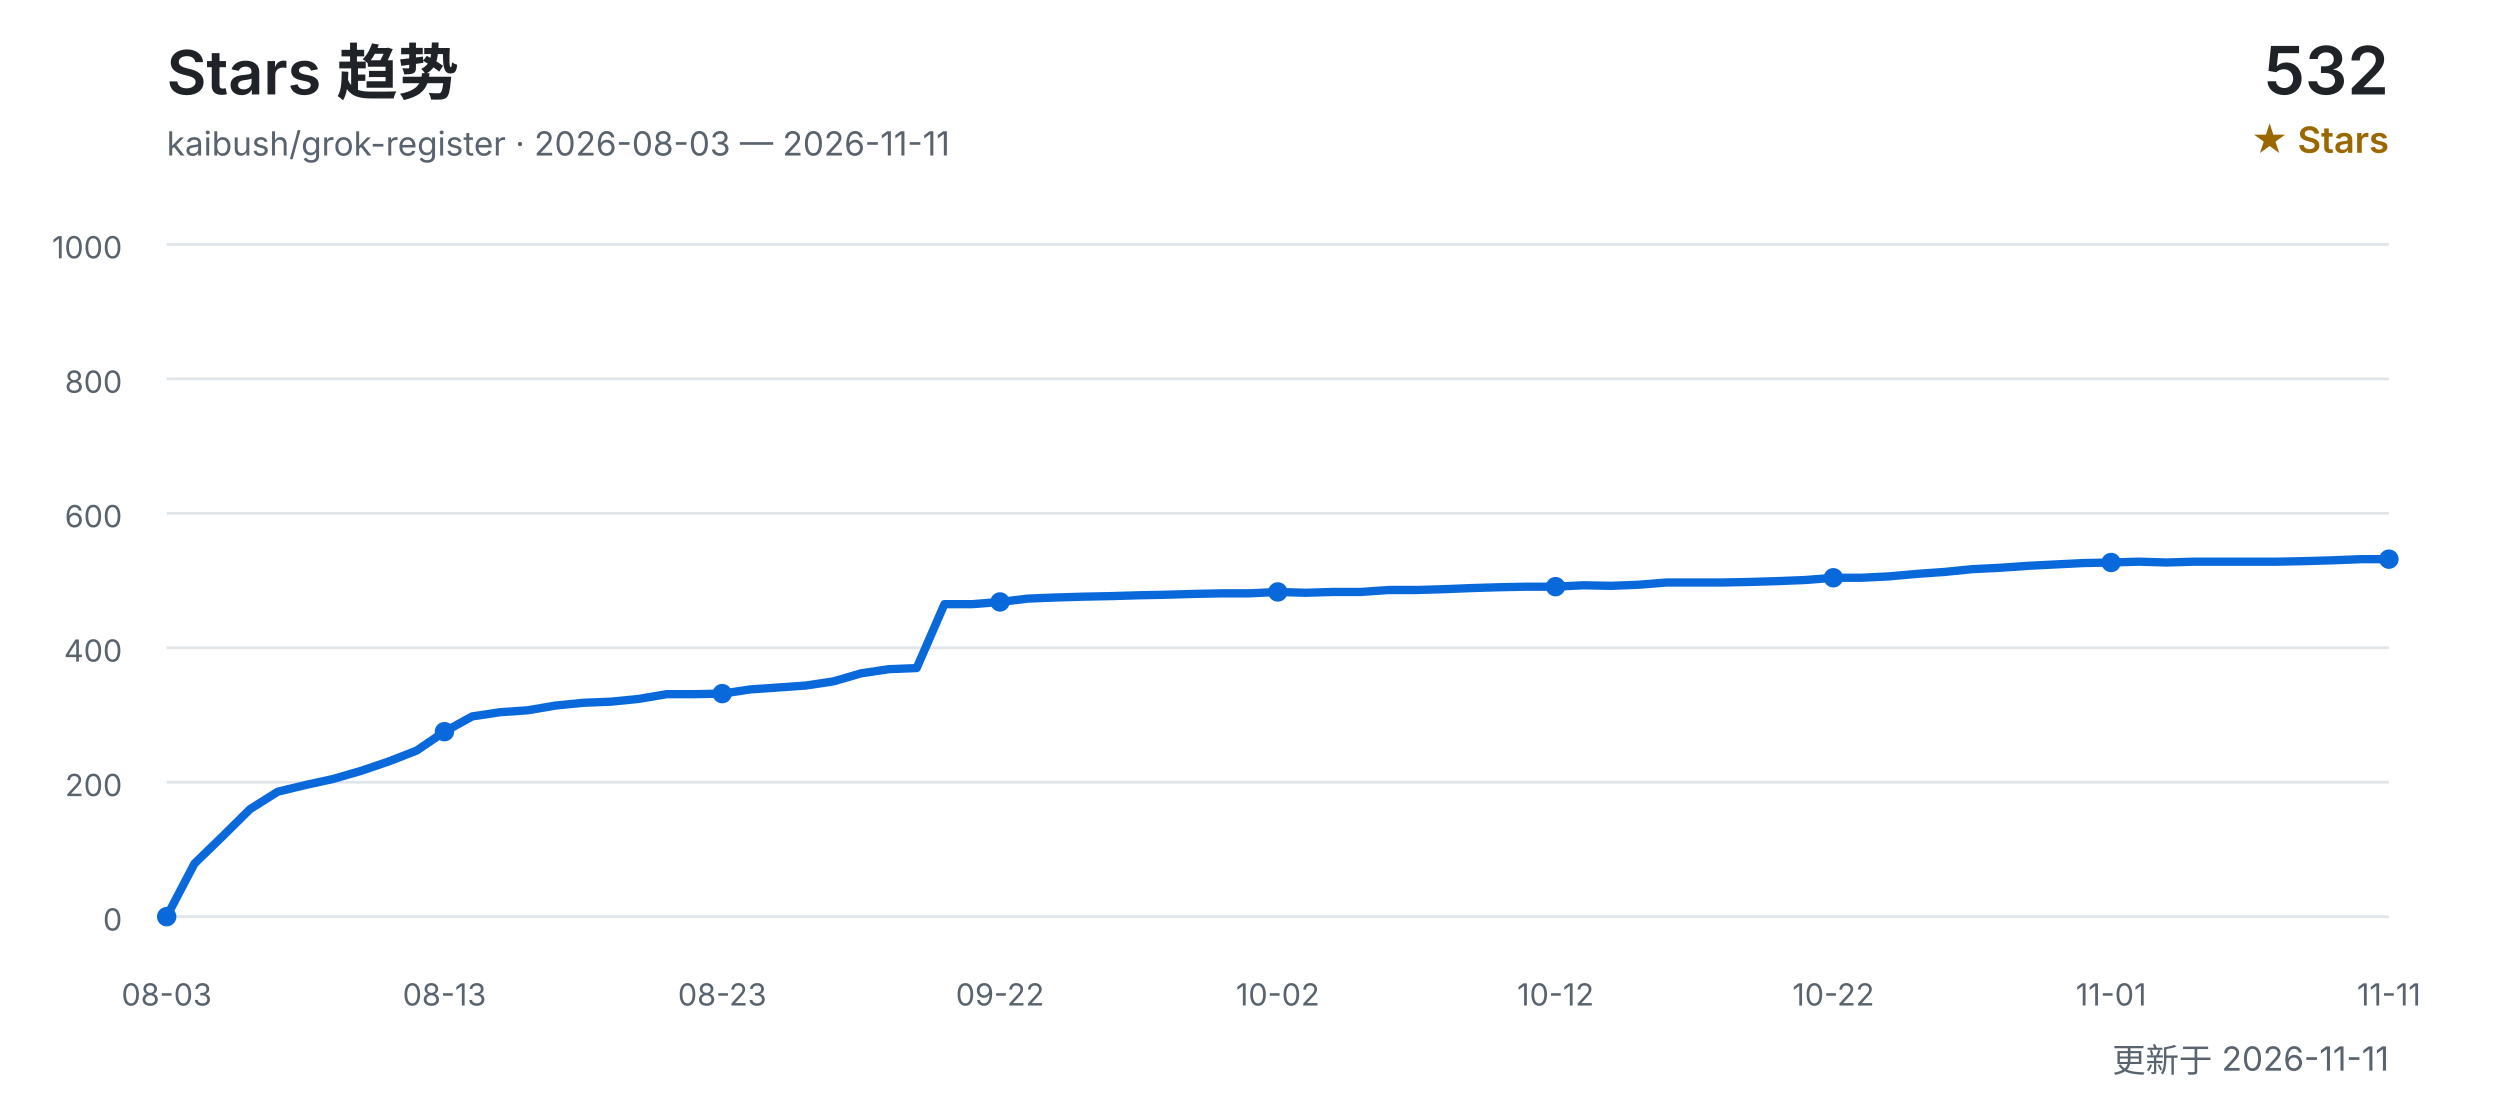
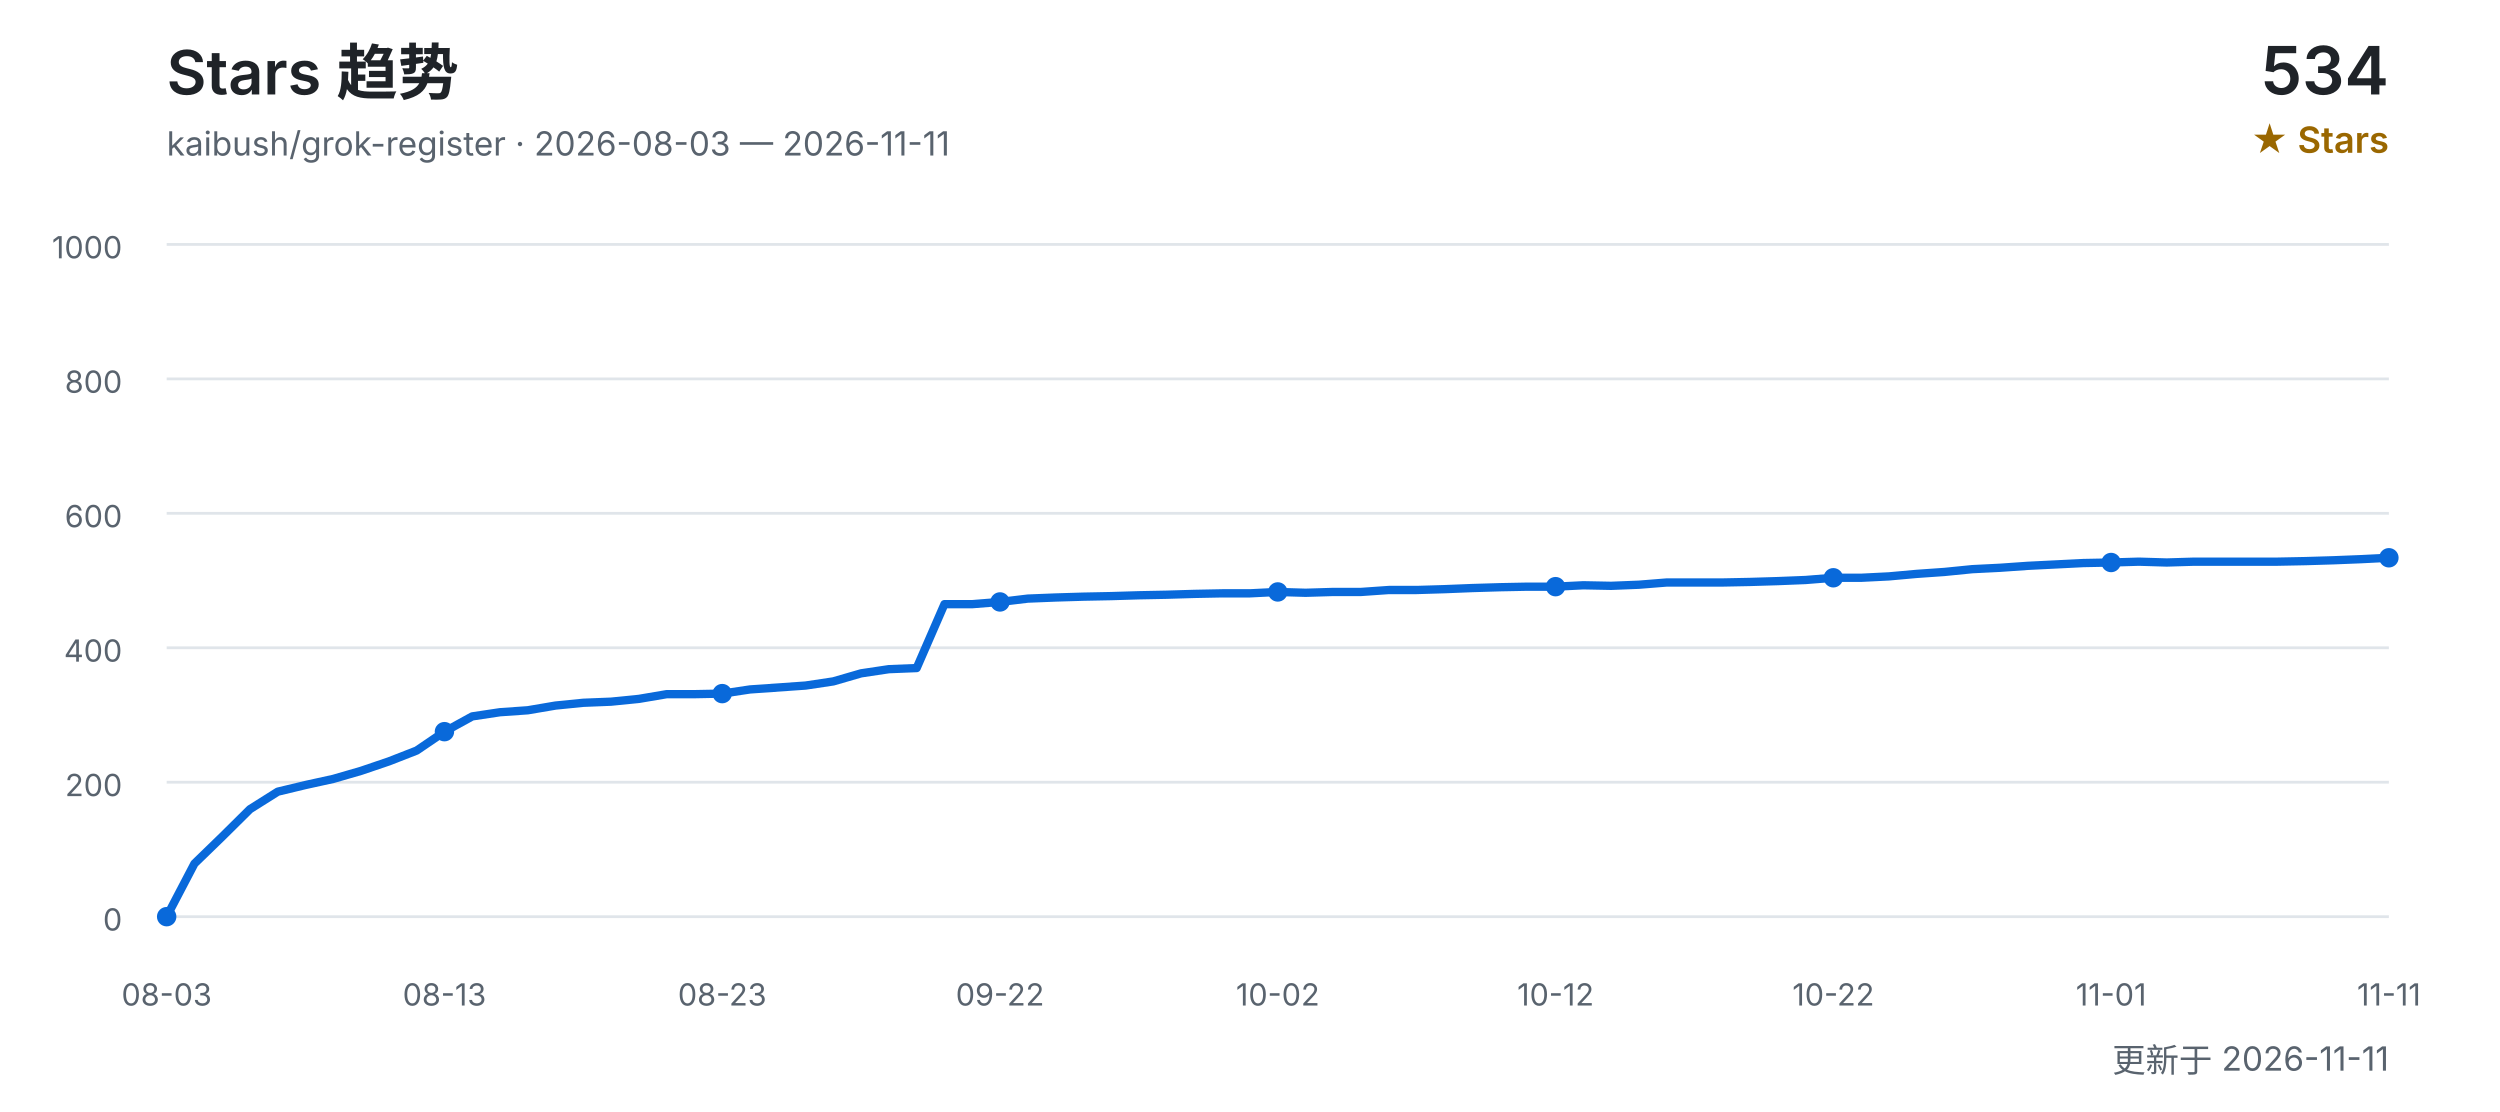
<svg xmlns="http://www.w3.org/2000/svg" width="900" height="400" viewBox="0 0 900 400" role="img" aria-labelledby="title desc">
  <defs>
    <style>
      text { font-family: Inter, "Segoe UI", Arial, "Noto Sans CJK SC", sans-serif; }
      .title { fill: #1f2328; font-size: 22px; font-weight: 600; }
      .subtitle { fill: #59636e; font-size: 12px; }
      .count { fill: #1f2328; font-size: 24px; font-weight: 600; }
      .count-label { fill: #9a6700; font-size: 13px; font-weight: 600; }
      .grid { stroke: #d0d7de; stroke-width: 1; opacity: 0.65; }
      .axis { fill: #59636e; font-size: 11px; }
      .line { fill: none; stroke: #0969da; stroke-width: 3; stroke-linecap: round; stroke-linejoin: round; }
      .point { fill: #0969da; }
    </style>
  </defs>
  <text x="60" y="34" class="title">Stars 趋势</text>
  <text x="60" y="56" class="subtitle">kaibush/grok-register · 2026-08-03 — 2026-11-11</text>
-   <text x="860" y="34" class="count" text-anchor="end">532</text>
+   <text x="860" y="34" class="count" text-anchor="end">534</text>
  <text x="860" y="55" class="count-label" text-anchor="end">★ Stars</text>
  <line x1="60" y1="330.0" x2="860" y2="330.0" class="grid" />
  <text x="44" y="335.0" class="axis" text-anchor="end">0</text>
  <line x1="60" y1="281.6" x2="860" y2="281.6" class="grid" />
  <text x="44" y="286.6" class="axis" text-anchor="end">200</text>
  <line x1="60" y1="233.2" x2="860" y2="233.2" class="grid" />
  <text x="44" y="238.2" class="axis" text-anchor="end">400</text>
  <line x1="60" y1="184.8" x2="860" y2="184.8" class="grid" />
  <text x="44" y="189.8" class="axis" text-anchor="end">600</text>
  <line x1="60" y1="136.4" x2="860" y2="136.4" class="grid" />
  <text x="44" y="141.4" class="axis" text-anchor="end">800</text>
  <line x1="60" y1="88.0" x2="860" y2="88.0" class="grid" />
  <text x="44" y="93.0" class="axis" text-anchor="end">1000</text>
-   <polyline points="60.0,330.0 70.0,310.9 80.0,301.2 90.0,291.3 100.0,285.0 110.0,282.6 120.0,280.4 130.0,277.5 140.0,274.1 150.0,270.2 160.0,263.4 170.0,257.9 180.0,256.4 190.0,255.7 200.0,254.0 210.0,253.0 220.0,252.6 230.0,251.6 240.0,249.9 250.0,249.9 260.0,249.7 270.0,248.2 280.0,247.5 290.0,246.8 300.0,245.3 310.0,242.4 320.0,240.9 330.0,240.5 340.0,217.5 350.0,217.5 360.0,216.7 370.0,215.5 380.0,215.1 390.0,214.8 400.0,214.6 410.0,214.3 420.0,214.1 430.0,213.8 440.0,213.6 450.0,213.6 460.0,213.1 470.0,213.4 480.0,213.1 490.0,213.1 500.0,212.4 510.0,212.4 520.0,212.1 530.0,211.7 540.0,211.4 550.0,211.2 560.0,211.2 570.0,210.7 580.0,210.9 590.0,210.5 600.0,209.7 610.0,209.7 620.0,209.7 630.0,209.5 640.0,209.2 650.0,208.8 660.0,208.0 670.0,208.0 680.0,207.5 690.0,206.6 700.0,205.9 710.0,204.9 720.0,204.4 730.0,203.7 740.0,203.2 750.0,202.7 760.0,202.5 770.0,202.2 780.0,202.5 790.0,202.2 800.0,202.2 810.0,202.2 820.0,202.2 830.0,202.0 840.0,201.7 850.0,201.3 860.0,201.3" class="line" />
+   <polyline points="60.0,330.0 70.0,310.9 80.0,301.2 90.0,291.3 100.0,285.0 110.0,282.6 120.0,280.4 130.0,277.5 140.0,274.1 150.0,270.2 160.0,263.4 170.0,257.9 180.0,256.4 190.0,255.7 200.0,254.0 210.0,253.0 220.0,252.6 230.0,251.6 240.0,249.9 250.0,249.9 260.0,249.7 270.0,248.2 280.0,247.5 290.0,246.8 300.0,245.3 310.0,242.4 320.0,240.9 330.0,240.5 340.0,217.5 350.0,217.5 360.0,216.7 370.0,215.5 380.0,215.1 390.0,214.8 400.0,214.6 410.0,214.3 420.0,214.1 430.0,213.8 440.0,213.6 450.0,213.6 460.0,213.1 470.0,213.4 480.0,213.1 490.0,213.1 500.0,212.4 510.0,212.4 520.0,212.1 530.0,211.7 540.0,211.4 550.0,211.2 560.0,211.2 570.0,210.7 580.0,210.9 590.0,210.5 600.0,209.7 610.0,209.7 620.0,209.7 630.0,209.5 640.0,209.2 650.0,208.8 660.0,208.0 670.0,208.0 680.0,207.5 690.0,206.6 700.0,205.9 710.0,204.9 720.0,204.4 730.0,203.7 740.0,203.2 750.0,202.7 760.0,202.5 770.0,202.2 780.0,202.5 790.0,202.2 800.0,202.2 810.0,202.2 820.0,202.2 830.0,202.0 840.0,201.7 850.0,201.3 860.0,200.8" class="line" />
  <text x="60.0" y="362" class="axis" text-anchor="middle">08-03</text>
  <circle cx="60.0" cy="330.0" r="3.5" class="point" />
  <text x="160.0" y="362" class="axis" text-anchor="middle">08-13</text>
  <circle cx="160.0" cy="263.4" r="3.5" class="point" />
  <text x="260.0" y="362" class="axis" text-anchor="middle">08-23</text>
  <circle cx="260.0" cy="249.7" r="3.5" class="point" />
  <text x="360.0" y="362" class="axis" text-anchor="middle">09-22</text>
  <circle cx="360.0" cy="216.7" r="3.5" class="point" />
  <text x="460.0" y="362" class="axis" text-anchor="middle">10-02</text>
  <circle cx="460.0" cy="213.1" r="3.5" class="point" />
  <text x="560.0" y="362" class="axis" text-anchor="middle">10-12</text>
  <circle cx="560.0" cy="211.2" r="3.5" class="point" />
  <text x="660.0" y="362" class="axis" text-anchor="middle">10-22</text>
  <circle cx="660.0" cy="208.0" r="3.5" class="point" />
  <text x="760.0" y="362" class="axis" text-anchor="middle">11-01</text>
  <circle cx="760.0" cy="202.5" r="3.5" class="point" />
  <text x="860.0" y="362" class="axis" text-anchor="middle">11-11</text>
-   <circle cx="860.0" cy="201.3" r="3.5" class="point" />
+   <circle cx="860.0" cy="200.8" r="3.5" class="point" />
  <text x="860" y="386" class="subtitle" text-anchor="end">更新于 2026-11-11</text>
</svg>
